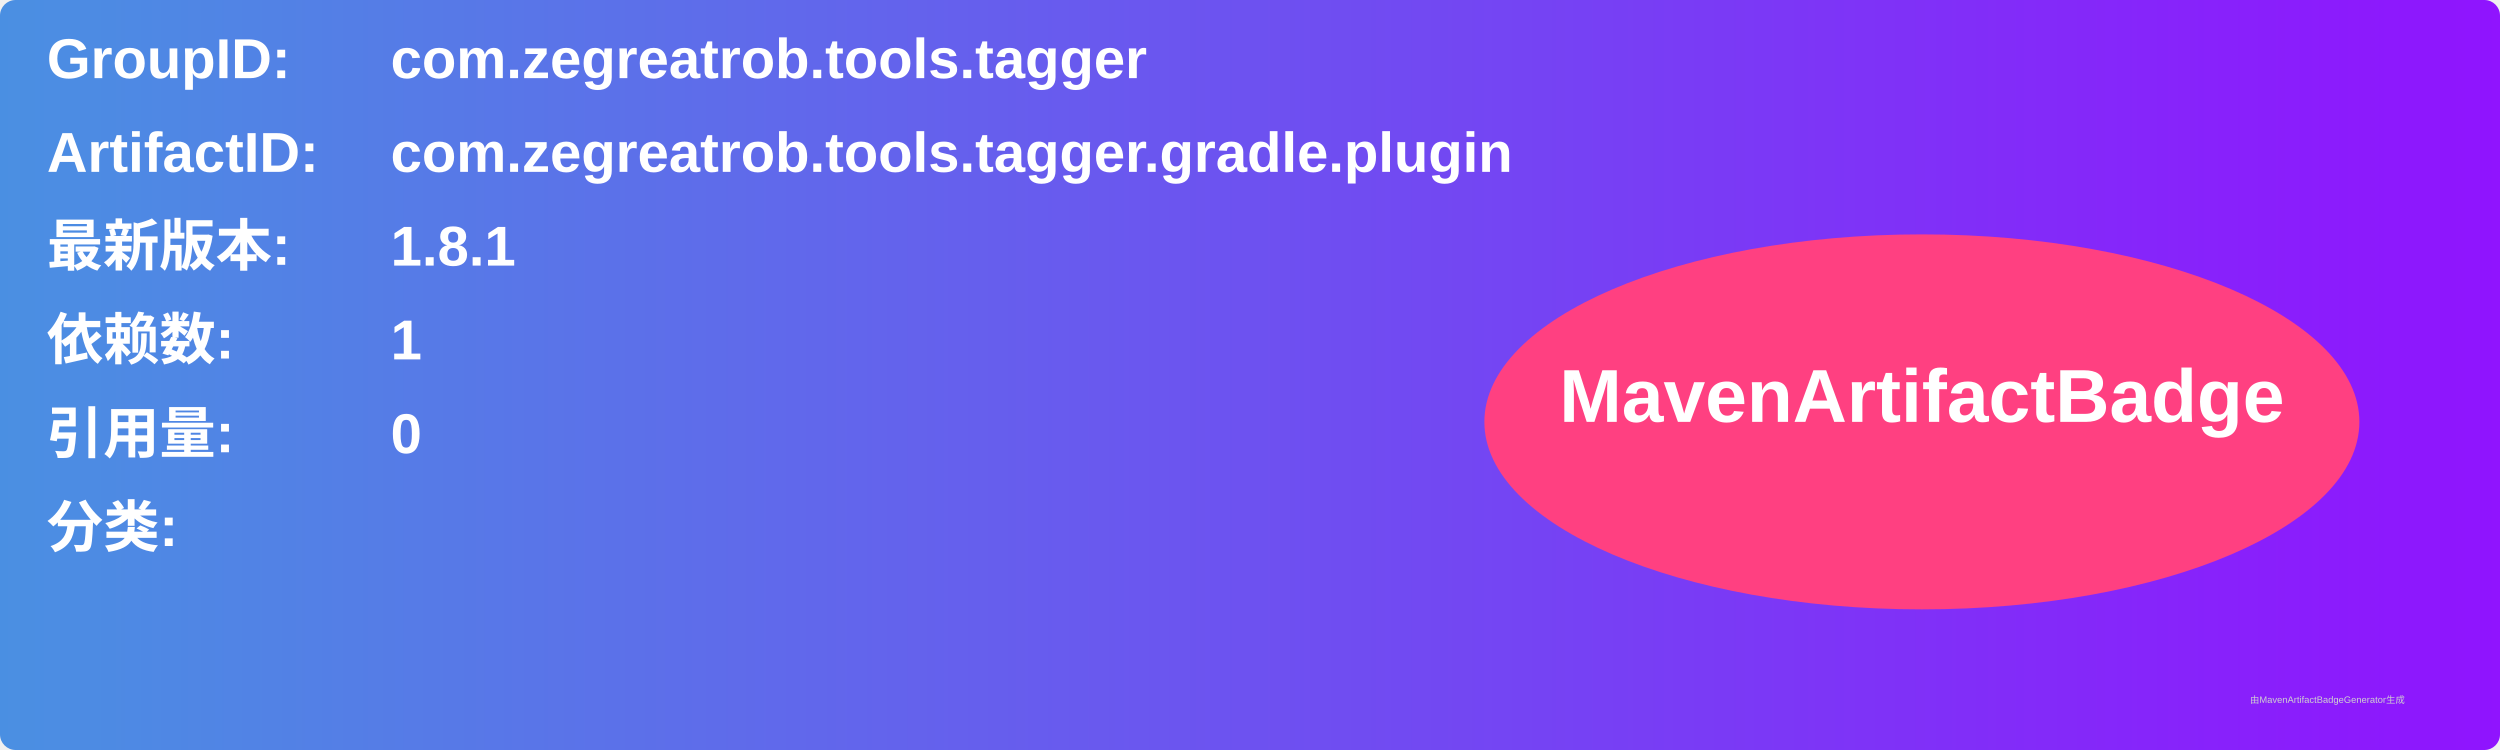
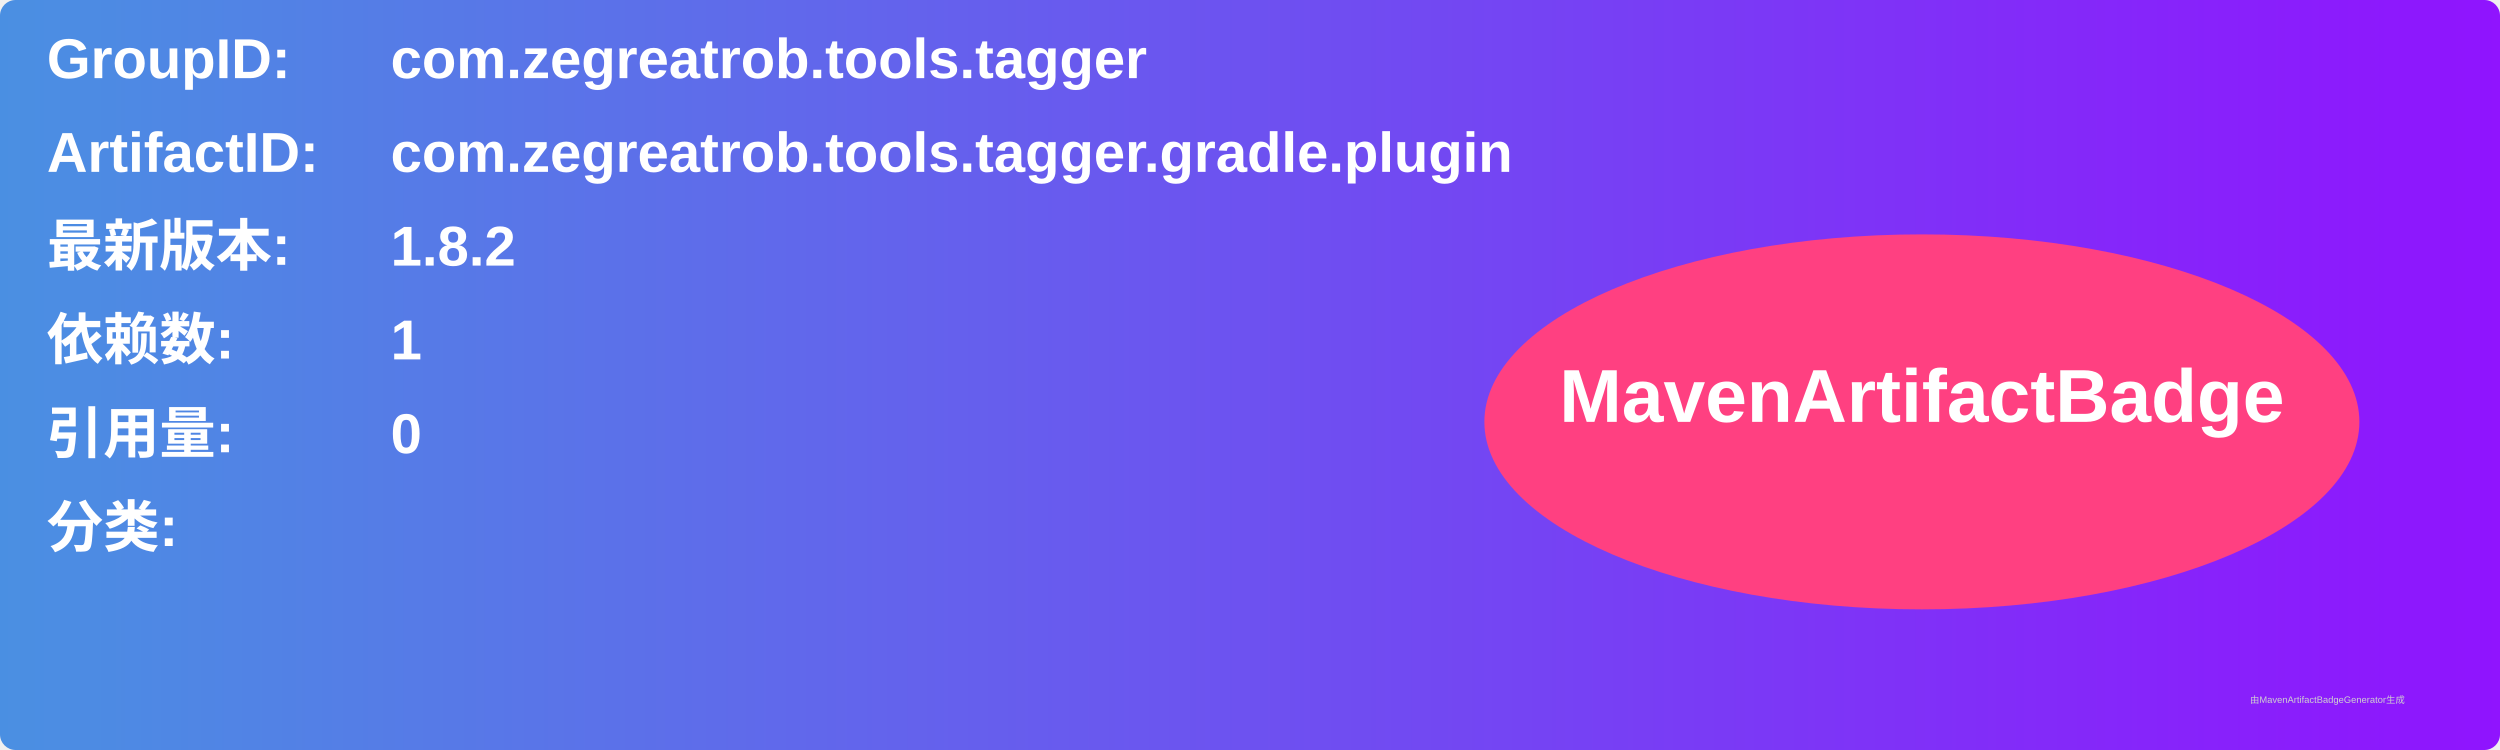
<svg xmlns="http://www.w3.org/2000/svg" width="800" height="240" viewBox="0 0 800 240">
  <linearGradient id="grad" x1="0%" y1="0%" x2="100%" y2="0%">
    <stop offset="0%" stop-color="#4a90e2" />
    <stop offset="100%" stop-color="#9013fe" />
  </linearGradient>
  <rect width="100%" height="100%" rx="5" ry="5" fill="url(#grad)" />
  <g transform="translate(15, 15)">
    <text x="0" y="10" font-family="Arial" font-size="18" fill="white" font-weight="bold" width="260">GroupID:</text>
    <text x="110" y="10" font-family="Arial" font-size="18" fill="white" font-weight="bold" width="460">com.zegreatrob.tools.tagger</text>
    <text x="0" y="40" font-family="Arial" font-size="18" fill="white" font-weight="bold" width="260">ArtifactID:</text>
    <text x="110" y="40" font-family="Arial" font-size="18" fill="white" font-weight="bold" width="460">com.zegreatrob.tools.tagger.gradle.plugin</text>
    <text x="0" y="70" font-family="Arial" font-size="18" fill="white" font-weight="bold">最新版本:</text>
    <text x="110" y="70" font-family="Arial" font-size="18" fill="white" font-weight="bold">
-       <tspan font-weight="bold">1.8.1</tspan>
+       <tspan font-weight="bold">1.8.2</tspan>
    </text>
    <text x="0" y="100" font-family="Arial" font-size="18" fill="white" font-weight="bold">依赖数: </text>
    <text x="110" y="100" font-family="Arial" font-size="18" fill="white">
      <tspan font-weight="bold">1</tspan>
    </text>
    <text x="0" y="130" font-family="Arial" font-size="18" fill="white" font-weight="bold">引用量: </text>
    <text x="110" y="130" font-family="Arial" font-size="18" fill="white">
      <tspan font-weight="bold">0</tspan>
    </text>
    <text x="0" y="160" font-family="Arial" font-size="18" fill="white" font-weight="bold">分类:</text>
    <text x="10" y="190" font-family="Arial" font-size="10" fill="white">
      <tspan font-weight="bold" />
    </text>
    <ellipse cx="600" cy="120" rx="140" ry="60" fill="#ff4081" />
    <text x="600" y="120" text-anchor="middle" font-family="Arial" font-size="24" fill="white" font-weight="bold">MavenArtifactBadge</text>
  </g>
  <text x="720" y="225" font-family="Arial" font-size="3" fill="#d0d0d0">由MavenArtifactBadgeGenerator生成</text>
</svg>
